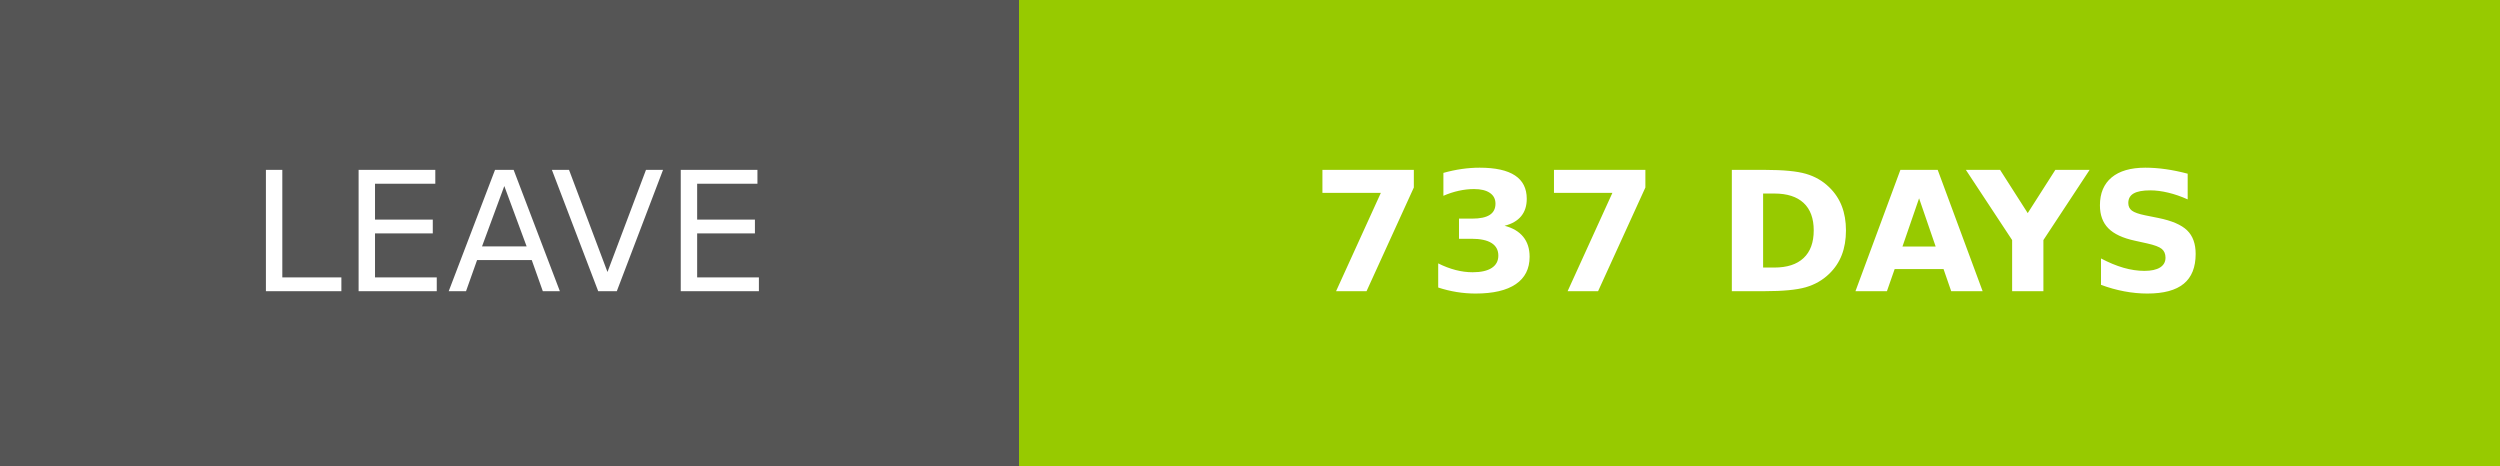
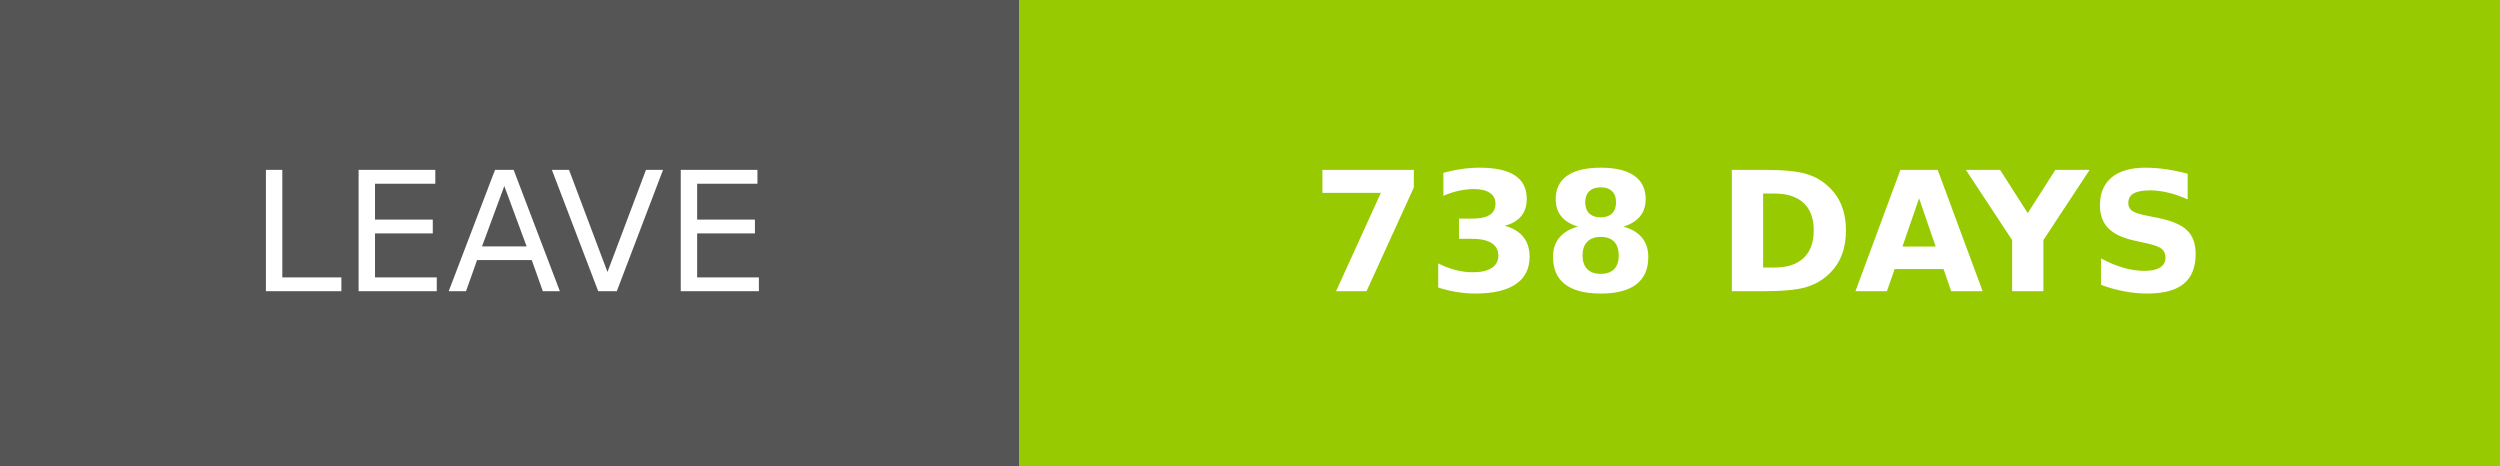
- <svg xmlns="http://www.w3.org/2000/svg" width="150.25" height="28" role="img" aria-label="LEAVE: 737 DAYS">
+ <svg xmlns="http://www.w3.org/2000/svg" width="150.25" height="28" role="img" aria-label="LEAVE: 738 DAYS">
  <g shape-rendering="crispEdges">
    <rect width="61.25" height="28" fill="#555" />
    <rect x="61.25" width="89" height="28" fill="#97ca00" />
  </g>
  <g fill="#fff" text-anchor="middle" font-family="Verdana,Geneva,DejaVu Sans,sans-serif" text-rendering="geometricPrecision" font-size="100">
    <text transform="scale(.1)" x="306.25" y="175" textLength="372.5" fill="#fff">LEAVE</text>
-     <text transform="scale(.1)" x="1057.5" y="175" textLength="650" fill="#fff" font-weight="bold">737 DAYS</text>
+     <text transform="scale(.1)" x="1057.5" y="175" textLength="650" fill="#fff" font-weight="bold">738 DAYS</text>
  </g>
</svg>
